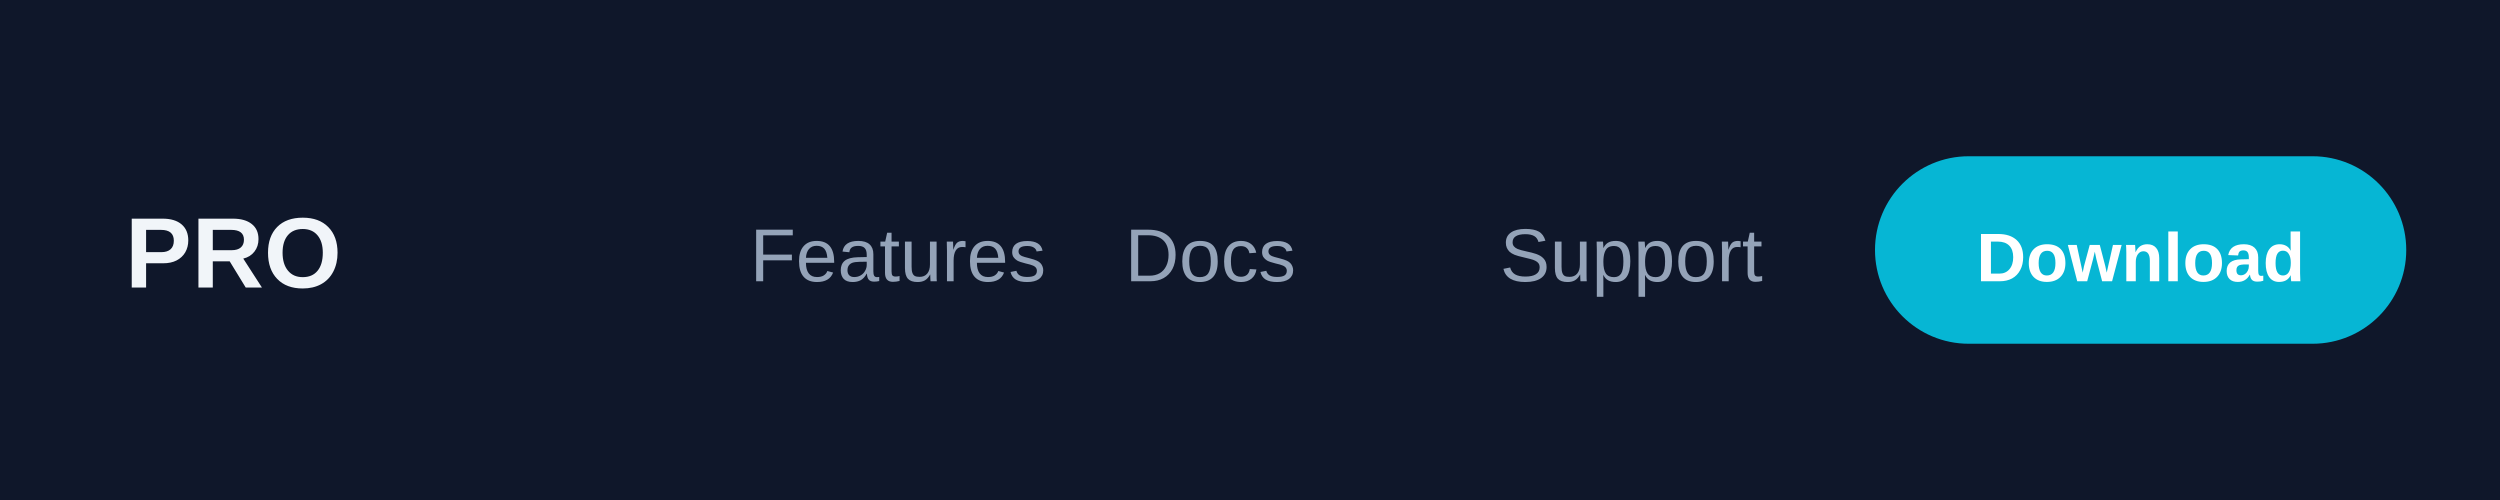
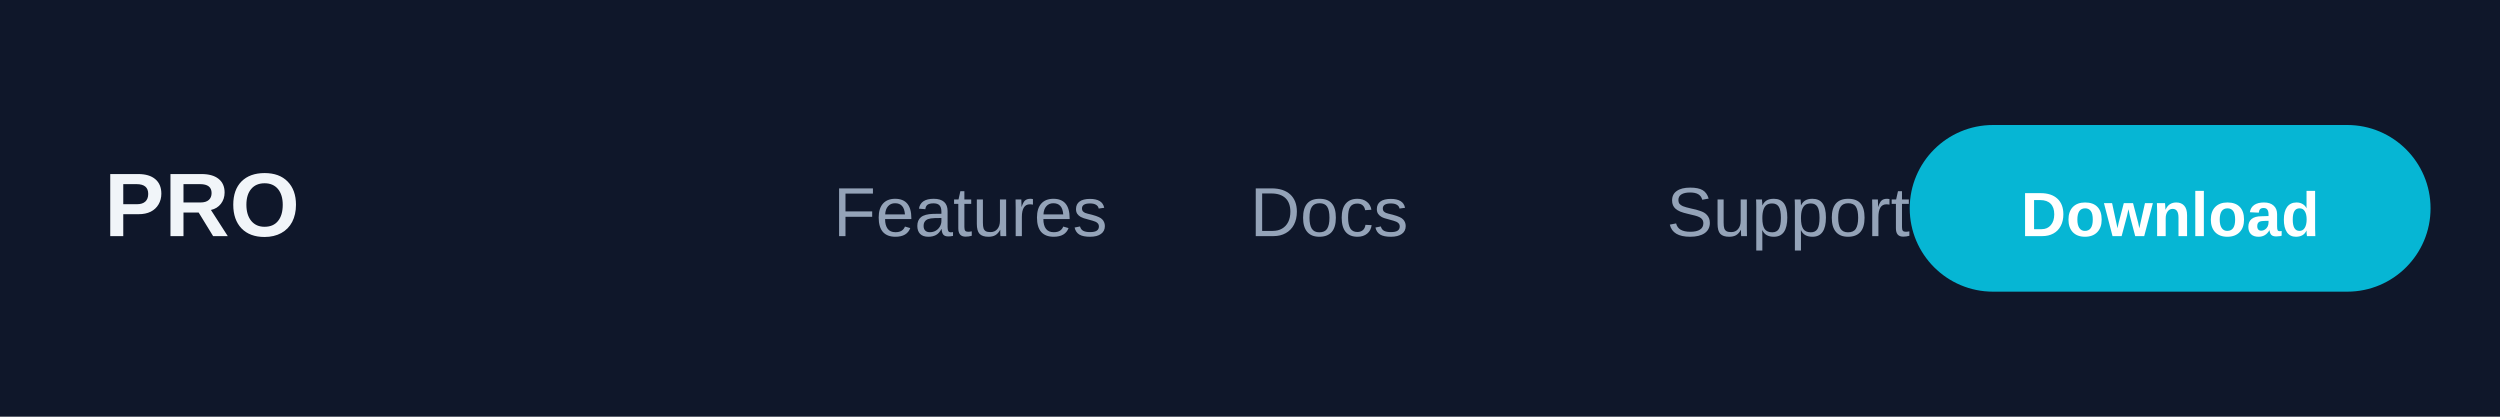
- <svg xmlns="http://www.w3.org/2000/svg" width="400" height="80">
+ <svg xmlns="http://www.w3.org/2000/svg" width="360" height="60">
  <defs>
    <linearGradient id="grad1" x1="0%" y1="0%" x2="100%" y2="0%">
      <stop offset="0%" style="stop-color:#667eea;stop-opacity:1" />
      <stop offset="100%" style="stop-color:#764ba2;stop-opacity:1" />
    </linearGradient>
  </defs>
-   <rect width="400" height="80" fill="#0F172A" />
-   <text x="20" y="46" font-family="Arial, sans-serif" font-size="16" font-weight="bold" fill="#F1F5F9">
+   <rect width="360" height="60" fill="#0F172A" />
+   <text x="15" y="34" font-family="Arial, sans-serif" font-size="13" font-weight="bold" fill="#F1F5F9">
    PRO
  </text>
-   <text x="120" y="45" font-family="Arial, sans-serif" font-size="12" fill="#94A3B8">
+   <text x="120" y="34" font-family="Arial, sans-serif" font-size="10" fill="#94A3B8">
    Features
  </text>
-   <text x="180" y="45" font-family="Arial, sans-serif" font-size="12" fill="#94A3B8">
+   <text x="180" y="34" font-family="Arial, sans-serif" font-size="10" fill="#94A3B8">
    Docs
  </text>
-   <text x="240" y="45" font-family="Arial, sans-serif" font-size="12" fill="#94A3B8">
+   <text x="240" y="34" font-family="Arial, sans-serif" font-size="10" fill="#94A3B8">
    Support
  </text>
-   <rect x="300" y="25" width="85" height="30" rx="15" fill="#06B6D4" />
-   <text x="342.5" y="45" font-family="Arial, sans-serif" font-size="11" font-weight="bold" fill="#FFFFFF" text-anchor="middle">
+   <rect x="275" y="18" width="75" height="24" rx="12" fill="#06B6D4" />
+   <text x="312.5" y="34" font-family="Arial, sans-serif" font-size="9" font-weight="bold" fill="#FFFFFF" text-anchor="middle">
    Download
  </text>
</svg>
